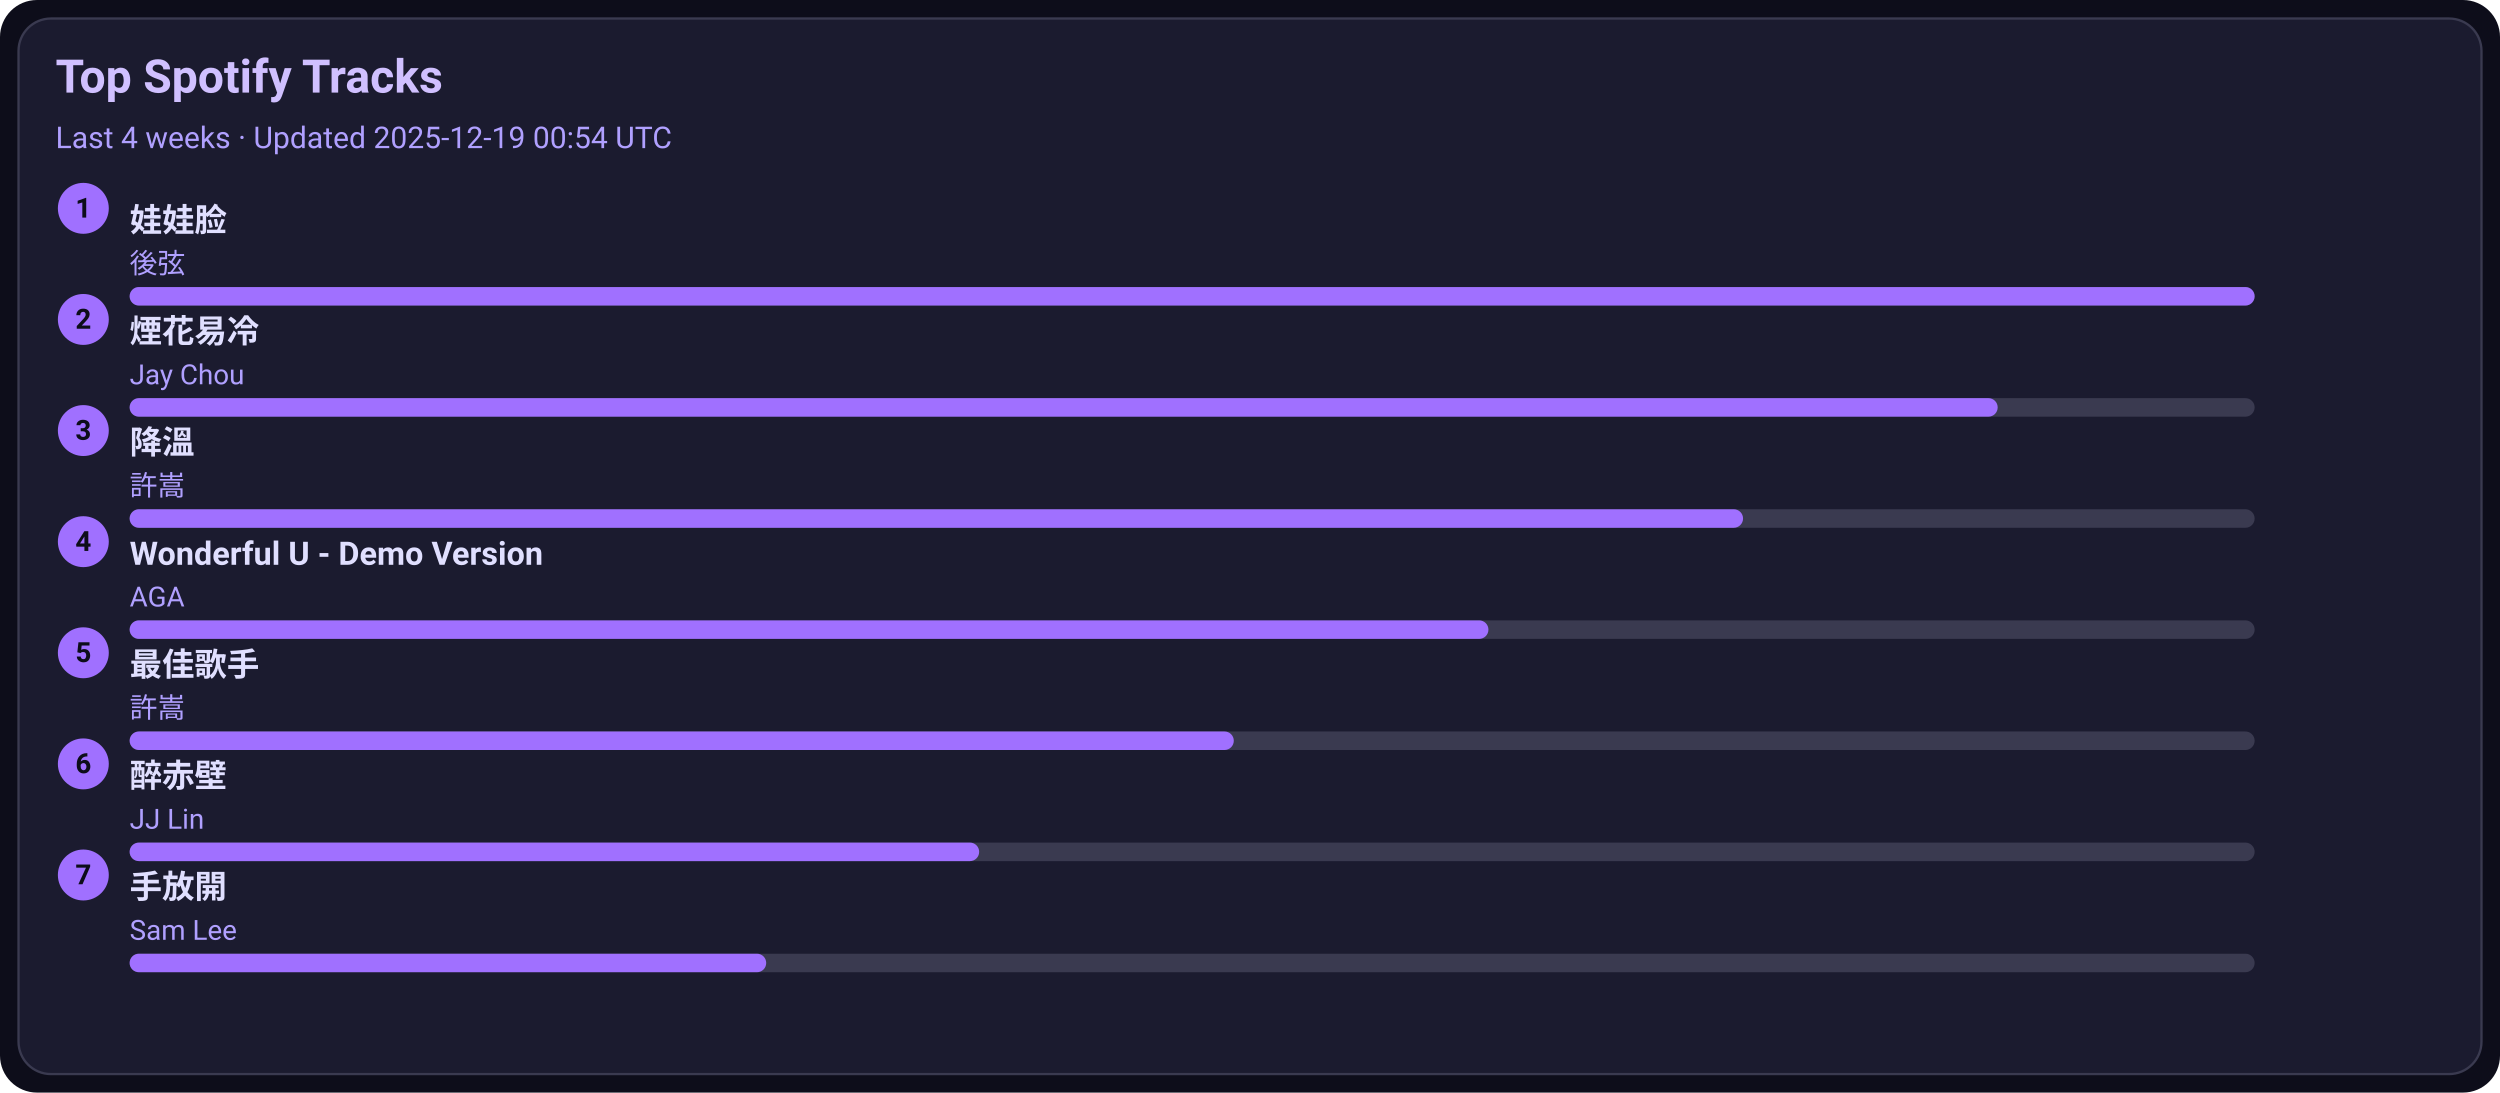
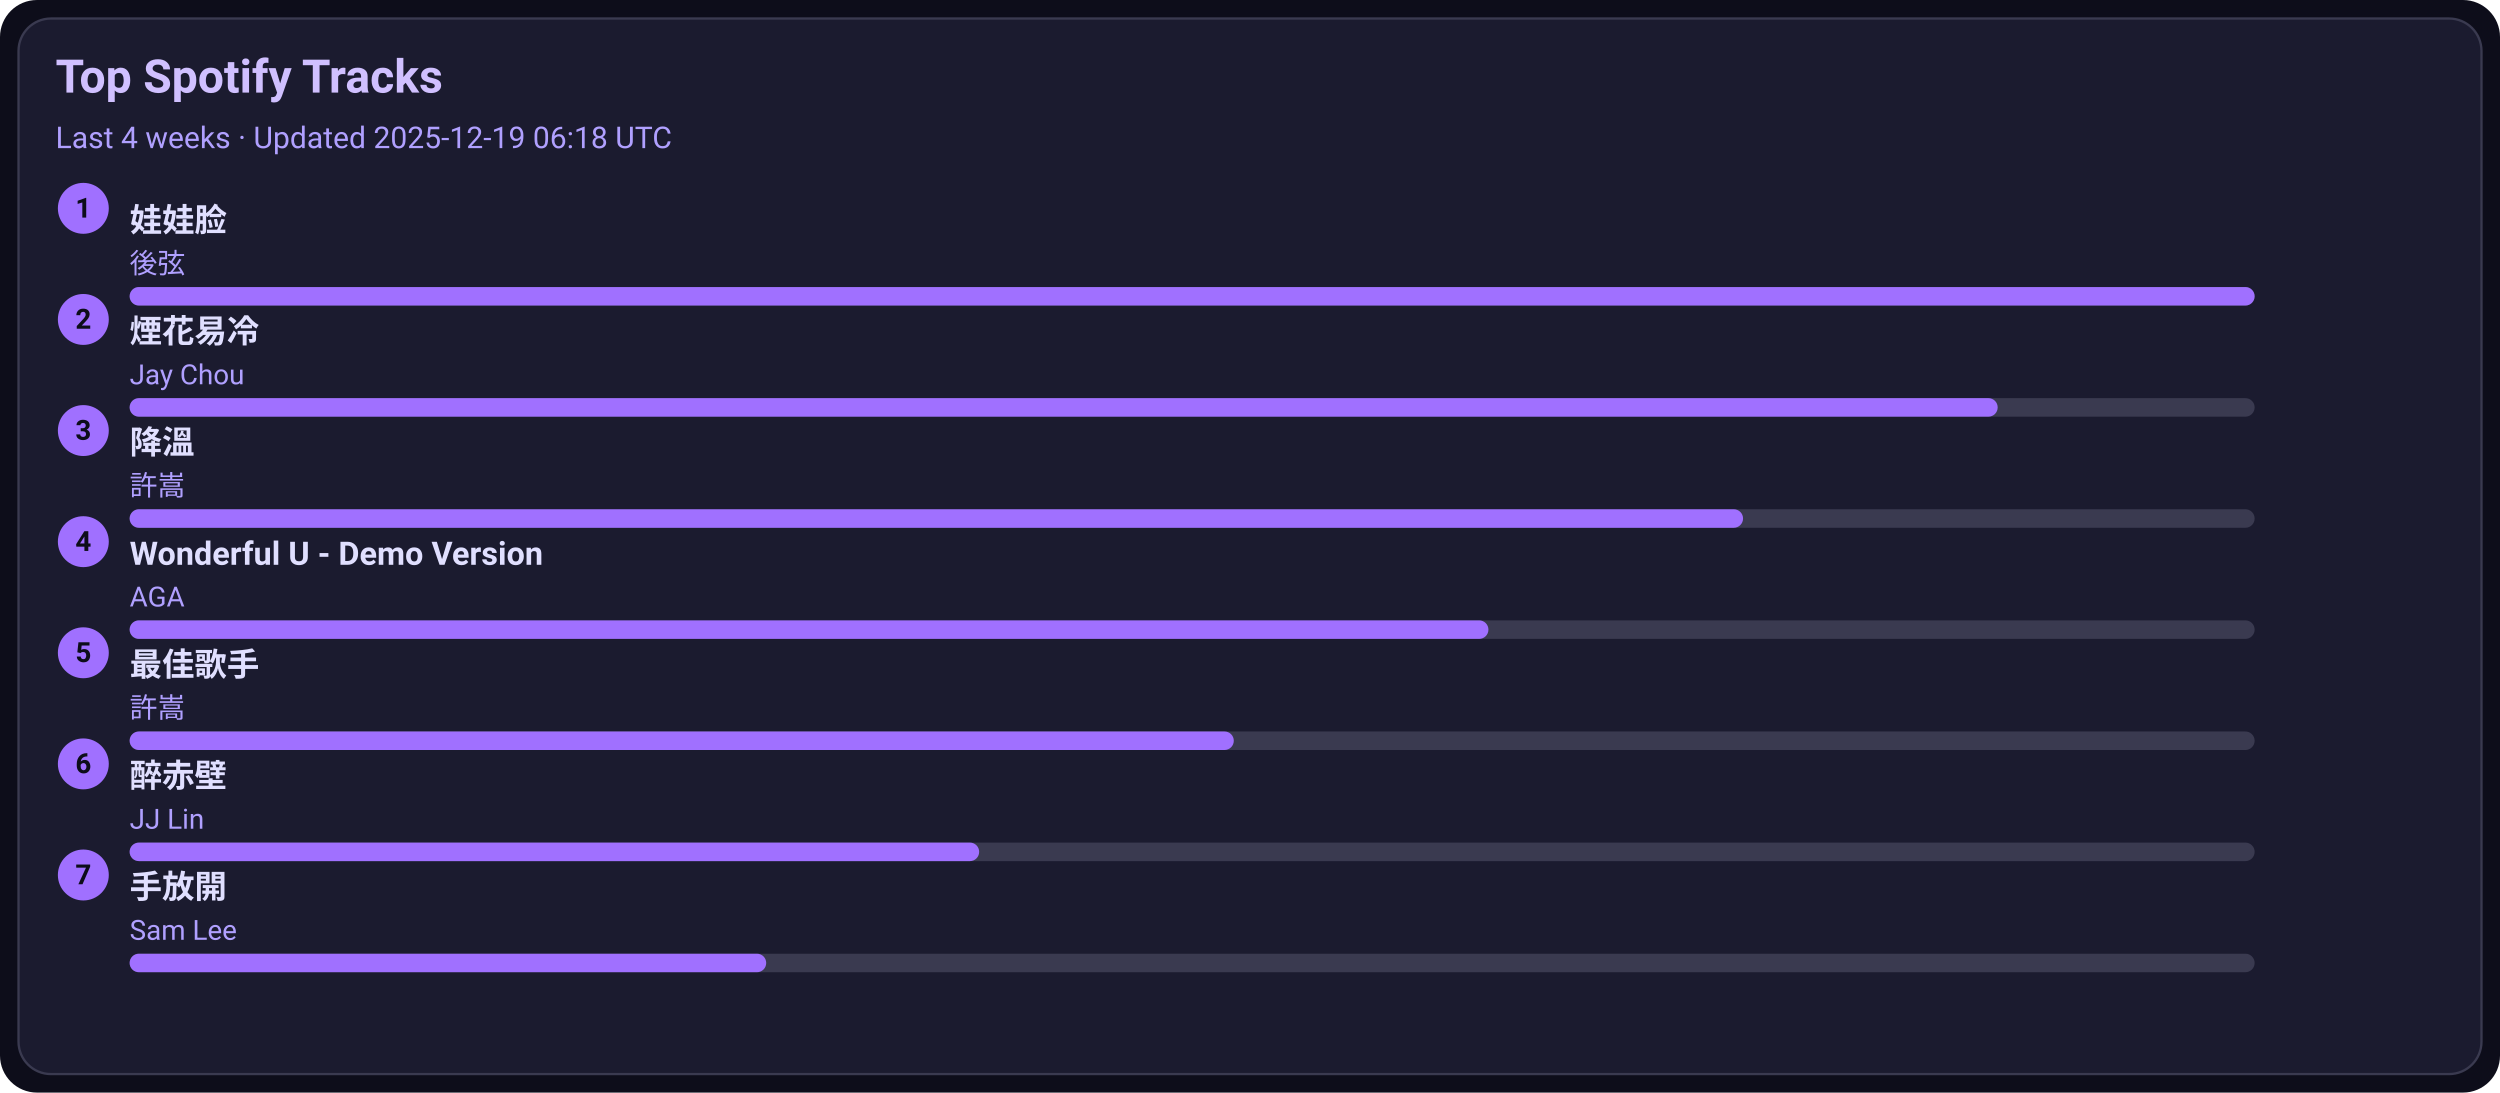
<svg xmlns="http://www.w3.org/2000/svg" width="1080" height="472" viewBox="0 0 1080 472">
  <style>text{font-family:-apple-system,BlinkMacSystemFont,Segoe UI,Roboto,Ubuntu,Helvetica Neue,Arial,Noto Sans,sans-serif}</style>
  <rect width="1080" height="472" rx="16" fill="#0d0d1a" />
  <rect x="8" y="8" width="1064" height="456" rx="14" fill="#1b1b2f" stroke="#3a3a50" />
  <text x="24" y="40" font-size="20" fill="#d0c0ff" font-weight="600">Top Spotify Tracks</text>
-   <text x="24" y="64" font-size="13" fill="#b0a0ff">Last 4 weeks · Updated 2025-12-19 00:54 UTC</text>
+   <text x="24" y="64" font-size="13" fill="#b0a0ff">Last 4 weeks · Updated 2025-12-19 06:18 UTC</text>
  <circle cx="36" cy="90" r="11" fill="#a070ff" />
  <text x="36" y="94" text-anchor="middle" font-size="12" fill="#0d0d1a" font-weight="700">1</text>
  <a href="https://open.spotify.com/track/08ouEICweFmqfgPJnRIQkE" target="_blank" rel="noopener noreferrer">
    <text x="56" y="100" font-size="14" fill="#e0dfff" font-weight="600">娃娃脸</text>
  </a>
  <text x="56" y="118" font-size="12" fill="#b0a0ff">後弦</text>
  <rect x="56" y="124" width="918" height="8" rx="4" fill="#3a3a50" />
  <rect x="56" y="124" width="918" height="8" rx="4" fill="#a070ff" />
  <circle cx="36" cy="138" r="11" fill="#a070ff" />
  <text x="36" y="142" text-anchor="middle" font-size="12" fill="#0d0d1a" font-weight="700">2</text>
  <a href="https://open.spotify.com/track/24beWW0pQCJEF3IVSpIryu" target="_blank" rel="noopener noreferrer">
    <text x="56" y="148" font-size="14" fill="#e0dfff" font-weight="600">煙花易冷</text>
  </a>
  <text x="56" y="166" font-size="12" fill="#b0a0ff">Jay Chou</text>
  <rect x="56" y="172" width="918" height="8" rx="4" fill="#3a3a50" />
  <rect x="56" y="172" width="807" height="8" rx="4" fill="#a070ff" />
  <circle cx="36" cy="186" r="11" fill="#a070ff" />
  <text x="36" y="190" text-anchor="middle" font-size="12" fill="#0d0d1a" font-weight="700">3</text>
  <a href="https://open.spotify.com/track/2q9uhrOfyOnBa3oWR1PfYT" target="_blank" rel="noopener noreferrer">
    <text x="56" y="196" font-size="14" fill="#e0dfff" font-weight="600">降溫</text>
  </a>
  <text x="56" y="214" font-size="12" fill="#b0a0ff">許嵩</text>
  <rect x="56" y="220" width="918" height="8" rx="4" fill="#3a3a50" />
  <rect x="56" y="220" width="697" height="8" rx="4" fill="#a070ff" />
  <circle cx="36" cy="234" r="11" fill="#a070ff" />
  <text x="36" y="238" text-anchor="middle" font-size="12" fill="#0d0d1a" font-weight="700">4</text>
  <a href="https://open.spotify.com/track/2eSNpIOFoi1Q8wxw6CycXJ" target="_blank" rel="noopener noreferrer">
    <text x="56" y="244" font-size="14" fill="#e0dfff" font-weight="600">Wonderful U - Demo Version</text>
  </a>
  <text x="56" y="262" font-size="12" fill="#b0a0ff">AGA</text>
  <rect x="56" y="268" width="918" height="8" rx="4" fill="#3a3a50" />
  <rect x="56" y="268" width="587" height="8" rx="4" fill="#a070ff" />
  <circle cx="36" cy="282" r="11" fill="#a070ff" />
  <text x="36" y="286" text-anchor="middle" font-size="12" fill="#0d0d1a" font-weight="700">5</text>
  <a href="https://open.spotify.com/track/1tXkID53w0fBaY5p3MjNxN" target="_blank" rel="noopener noreferrer">
    <text x="56" y="292" font-size="14" fill="#e0dfff" font-weight="600">最佳歌手</text>
  </a>
  <text x="56" y="310" font-size="12" fill="#b0a0ff">許嵩</text>
  <rect x="56" y="316" width="918" height="8" rx="4" fill="#3a3a50" />
  <rect x="56" y="316" width="477" height="8" rx="4" fill="#a070ff" />
  <circle cx="36" cy="330" r="11" fill="#a070ff" />
  <text x="36" y="334" text-anchor="middle" font-size="12" fill="#0d0d1a" font-weight="700">6</text>
  <a href="https://open.spotify.com/track/69lAYqbyHL1A0gctdLd9WV" target="_blank" rel="noopener noreferrer">
    <text x="56" y="340" font-size="14" fill="#e0dfff" font-weight="600">醉赤壁</text>
  </a>
  <text x="56" y="358" font-size="12" fill="#b0a0ff">JJ Lin</text>
  <rect x="56" y="364" width="918" height="8" rx="4" fill="#3a3a50" />
  <rect x="56" y="364" width="367" height="8" rx="4" fill="#a070ff" />
  <circle cx="36" cy="378" r="11" fill="#a070ff" />
  <text x="36" y="382" text-anchor="middle" font-size="12" fill="#0d0d1a" font-weight="700">7</text>
  <a href="https://open.spotify.com/track/2Dd9EXYXI2NNrLG61OtWQv" target="_blank" rel="noopener noreferrer">
    <text x="56" y="388" font-size="14" fill="#e0dfff" font-weight="600">手放開</text>
  </a>
  <text x="56" y="406" font-size="12" fill="#b0a0ff">Sam Lee</text>
  <rect x="56" y="412" width="918" height="8" rx="4" fill="#3a3a50" />
  <rect x="56" y="412" width="275" height="8" rx="4" fill="#a070ff" />
</svg>
